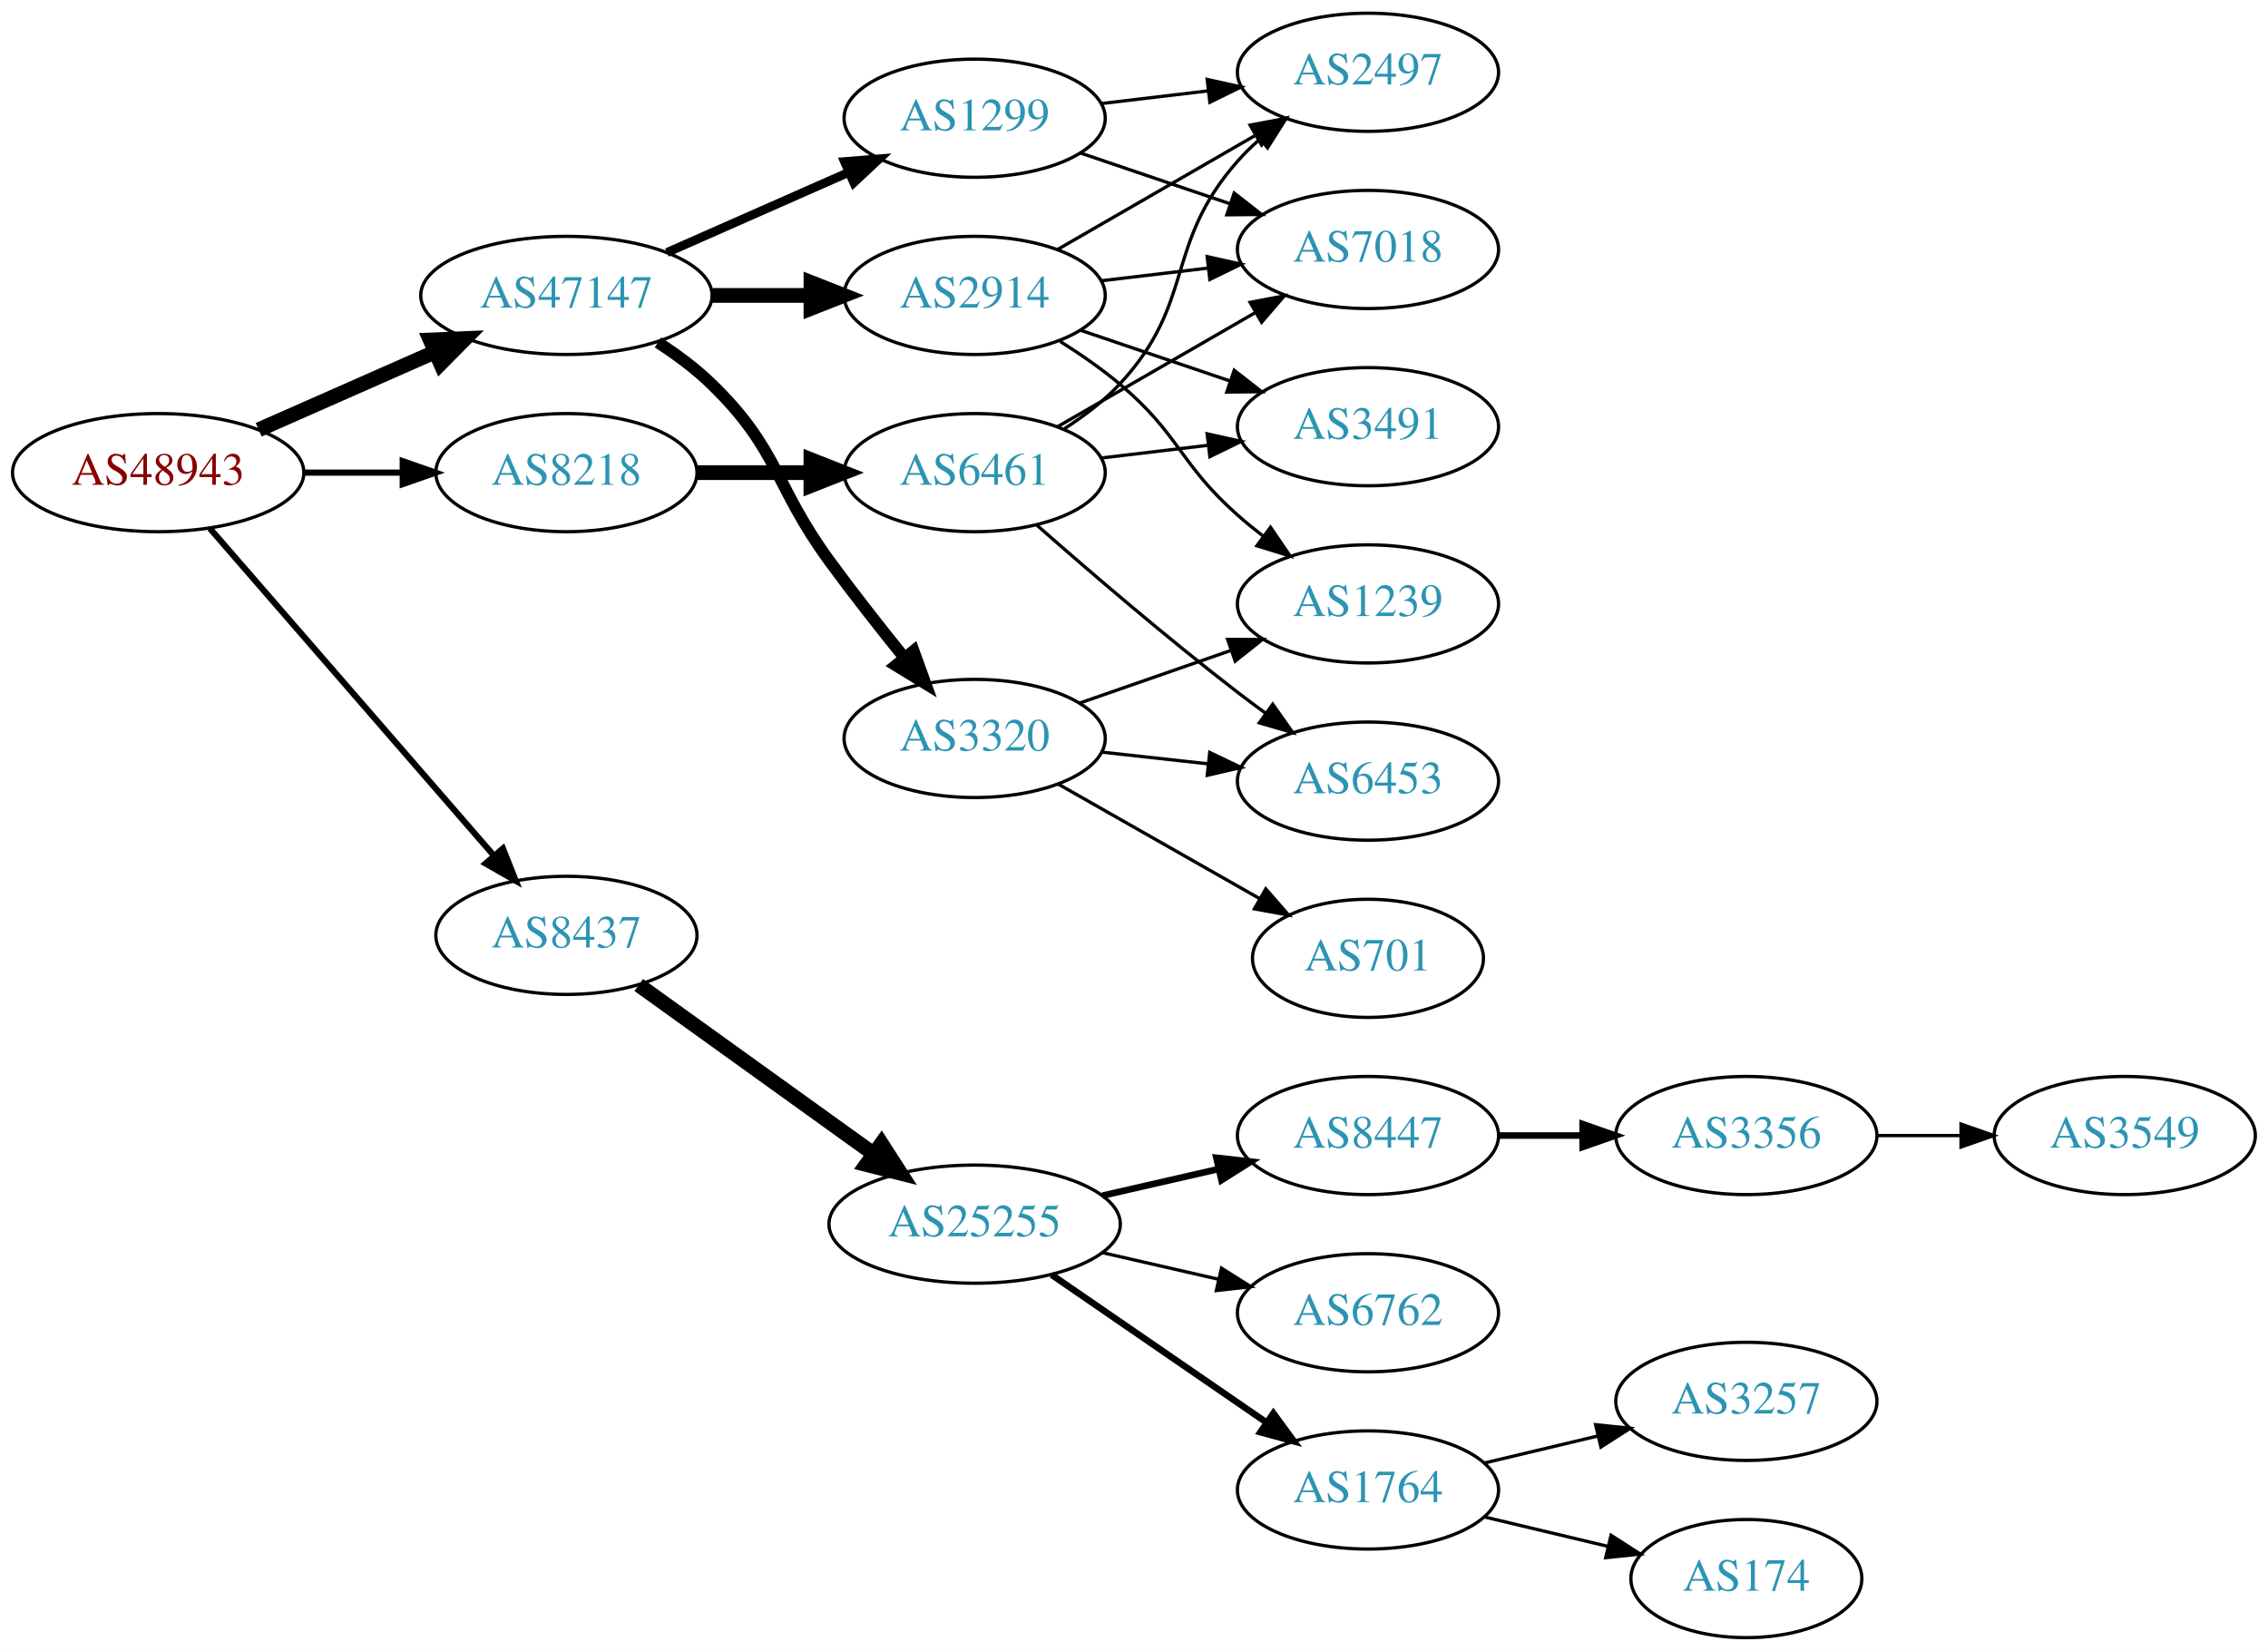
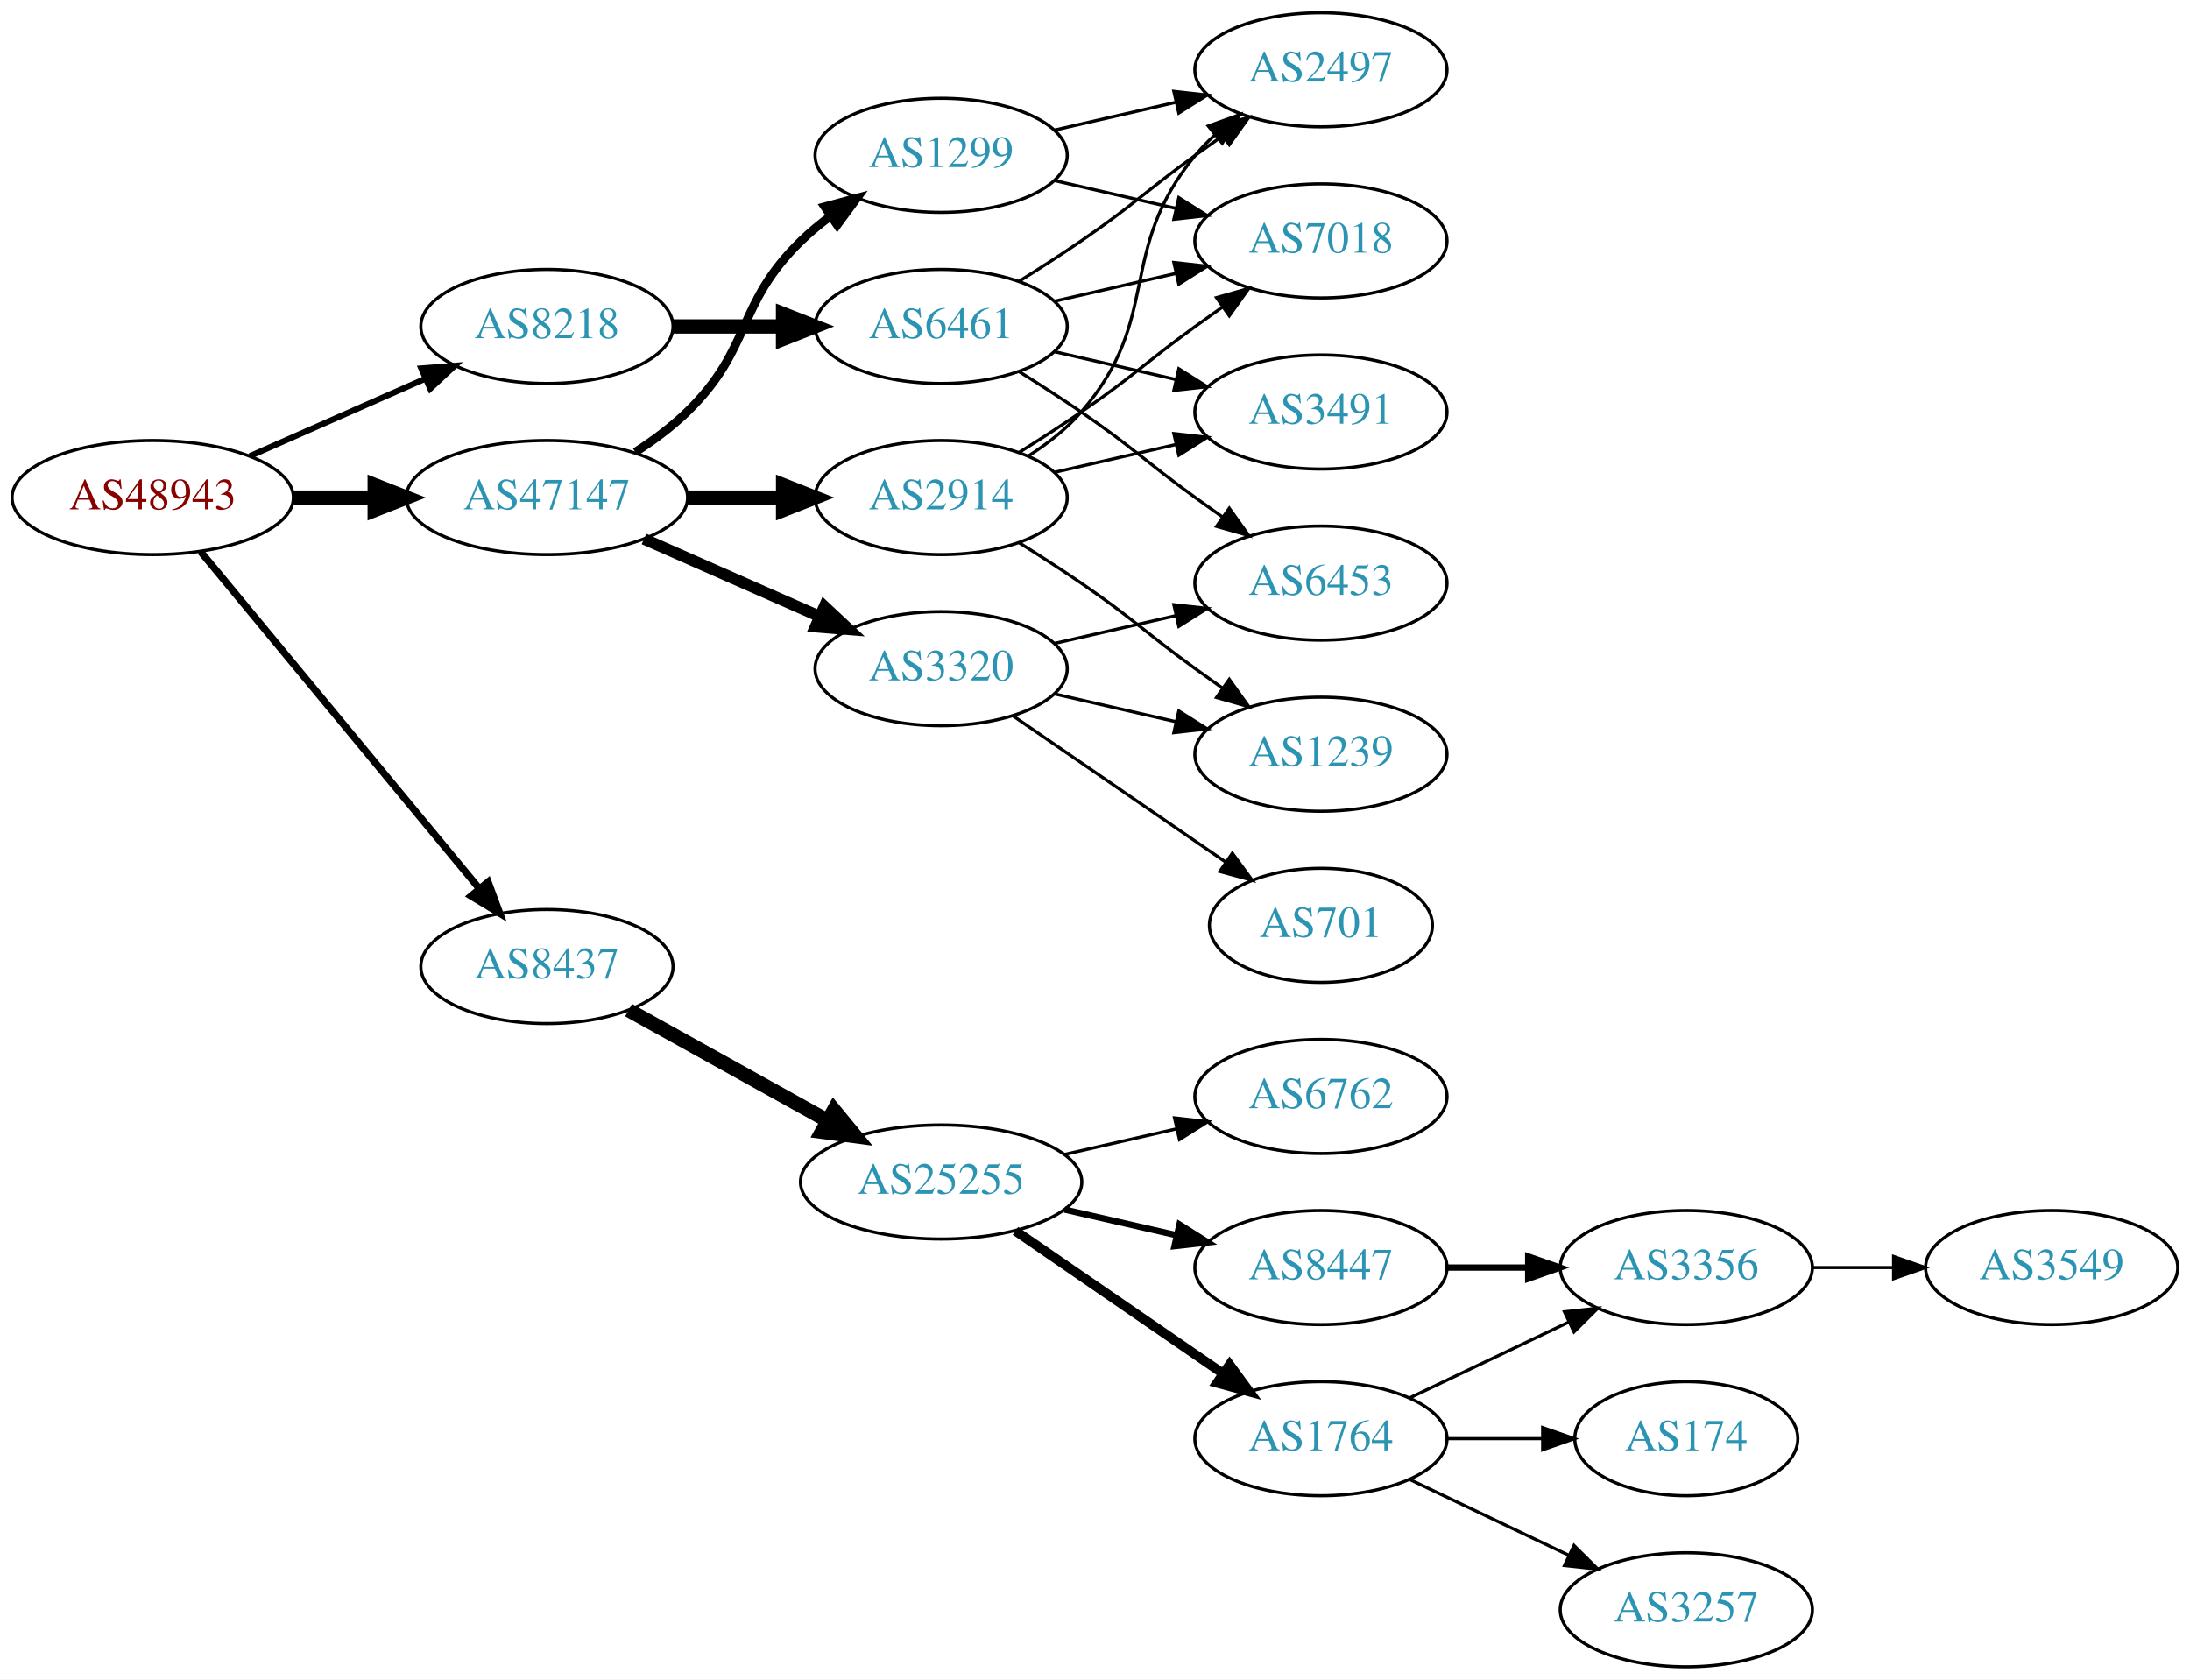
- <svg xmlns="http://www.w3.org/2000/svg" xmlns:xlink="http://www.w3.org/1999/xlink" width="691pt" height="503pt" viewBox="0.00 0.00 691.06 503.00">
-   <g id="graph0" class="graph" transform="scale(1 1) rotate(0) translate(4 499)">
-     <polygon fill="white" stroke="none" points="-4,4 -4,-499 687.055,-499 687.055,4 -4,4" />
+ <svg xmlns="http://www.w3.org/2000/svg" xmlns:xlink="http://www.w3.org/1999/xlink" width="691pt" height="530pt" viewBox="0.00 0.00 691.06 530.00">
+   <g id="graph0" class="graph" transform="scale(1 1) rotate(0) translate(4 526)">
+     <polygon fill="white" stroke="none" points="-4,4 -4,-526 687.055,-526 687.055,4 -4,4" />
    <g id="node1" class="node">
      <g id="a_node1">
        <a xlink:href="/asn/48943" xlink:title="AS48943 ~ KAPPER NETWORK-COMMUNICATIONS GmbH [AT]">
-           <ellipse fill="#ffffff" stroke="black" cx="44.196" cy="-355" rx="44.393" ry="18" />
-           <text text-anchor="middle" x="44.196" y="-351.3" font-family="Times,serif" font-size="14.00" fill="#880000">AS48943</text>
+           <ellipse fill="#ffffff" stroke="black" cx="44.196" cy="-369" rx="44.393" ry="18" />
+           <text text-anchor="middle" x="44.196" y="-365.3" font-family="Times,serif" font-size="14.00" fill="#880000">AS48943</text>
        </a>
      </g>
    </g>
    <g id="node2" class="node">
      <g id="a_node2">
        <a xlink:href="/asn/8218" xlink:title="AS8218 ~ legacy Neotelecoms [FR]">
-           <ellipse fill="#ffffff" stroke="black" cx="168.588" cy="-355" rx="39.794" ry="18" />
-           <text text-anchor="middle" x="168.588" y="-351.3" font-family="Times,serif" font-size="14.00" fill="#2c94b3">AS8218</text>
+           <ellipse fill="#ffffff" stroke="black" cx="168.588" cy="-423" rx="39.794" ry="18" />
+           <text text-anchor="middle" x="168.588" y="-419.3" font-family="Times,serif" font-size="14.00" fill="#2c94b3">AS8218</text>
        </a>
      </g>
    </g>
    <g id="edge1" class="edge">
-       <path fill="none" stroke="black" stroke-width="1.875" d="M88.692,-355C98.381,-355 108.717,-355 118.61,-355" />
-       <polygon fill="black" stroke="black" stroke-width="1.875" points="118.713,-358.5 128.713,-355 118.713,-351.5 118.713,-358.5" />
+       <path fill="none" stroke="black" stroke-width="1.875" d="M74.824,-382.072C91.418,-389.393 112.278,-398.597 130.011,-406.421" />
+       <polygon fill="black" stroke="black" stroke-width="1.875" points="128.933,-409.77 139.495,-410.605 131.758,-403.366 128.933,-409.77" />
    </g>
    <g id="node3" class="node">
      <g id="a_node3">
        <a xlink:href="/asn/8437" xlink:title="AS8437 ~ Hutchison Drei Austria GmbH [AT]">
-           <ellipse fill="#ffffff" stroke="black" cx="168.588" cy="-214" rx="39.794" ry="18" />
-           <text text-anchor="middle" x="168.588" y="-210.3" font-family="Times,serif" font-size="14.00" fill="#2c94b3">AS8437</text>
+           <ellipse fill="#ffffff" stroke="black" cx="168.588" cy="-221" rx="39.794" ry="18" />
+           <text text-anchor="middle" x="168.588" y="-217.3" font-family="Times,serif" font-size="14.00" fill="#2c94b3">AS8437</text>
        </a>
      </g>
    </g>
    <g id="edge2" class="edge">
-       <path fill="none" stroke="black" stroke-width="1.875" d="M59.959,-337.992C81.486,-313.193 121.608,-266.971 146.318,-238.504" />
-       <polygon fill="black" stroke="black" stroke-width="1.875" points="149.241,-240.477 153.153,-230.63 143.954,-235.888 149.241,-240.477" />
+       <path fill="none" stroke="black" stroke-width="2.25" d="M59.236,-352.023C80.816,-325.927 122.247,-275.827 147.155,-245.708" />
+       <polygon fill="black" stroke="black" stroke-width="2.25" points="150.036,-247.716 153.712,-237.779 144.642,-243.255 150.036,-247.716" />
    </g>
    <g id="node4" class="node">
      <g id="a_node4">
        <a xlink:href="/asn/47147" xlink:title="AS47147 ~ ANEXIA Internetdienstleistungs GmbH [AT]">
-           <ellipse fill="#ffffff" stroke="black" cx="168.588" cy="-409" rx="44.393" ry="18" />
-           <text text-anchor="middle" x="168.588" y="-405.3" font-family="Times,serif" font-size="14.00" fill="#2c94b3">AS47147</text>
+           <ellipse fill="#ffffff" stroke="black" cx="168.588" cy="-369" rx="44.393" ry="18" />
+           <text text-anchor="middle" x="168.588" y="-365.3" font-family="Times,serif" font-size="14.00" fill="#2c94b3">AS47147</text>
        </a>
      </g>
    </g>
    <g id="edge3" class="edge">
-       <path fill="none" stroke="black" stroke-width="4.5" d="M74.824,-368.072C90.941,-375.183 111.081,-384.069 128.473,-391.742" />
-       <polygon fill="black" stroke="black" stroke-width="4.5" points="127.071,-395.427 137.809,-395.861 130.249,-388.222 127.071,-395.427" />
+       <path fill="none" stroke="black" stroke-width="4.5" d="M88.692,-369C96.898,-369 105.569,-369 114.041,-369" />
+       <polygon fill="black" stroke="black" stroke-width="4.5" points="114.233,-372.938 124.233,-369 114.233,-365.063 114.233,-372.938" />
    </g>
    <g id="node5" class="node">
      <g id="a_node5">
        <a xlink:href="/asn/6461" xlink:title="AS6461 ~ Zayo Bandwidth [US]">
-           <ellipse fill="#ffffff" stroke="black" cx="292.98" cy="-355" rx="39.794" ry="18" />
-           <text text-anchor="middle" x="292.98" y="-351.3" font-family="Times,serif" font-size="14.00" fill="#2c94b3">AS6461</text>
+           <ellipse fill="#ffffff" stroke="black" cx="292.98" cy="-423" rx="39.794" ry="18" />
+           <text text-anchor="middle" x="292.98" y="-419.3" font-family="Times,serif" font-size="14.00" fill="#2c94b3">AS6461</text>
        </a>
      </g>
    </g>
    <g id="edge4" class="edge">
-       <path fill="none" stroke="black" stroke-width="4.5" d="M208.314,-355C219.252,-355 231.303,-355 242.769,-355" />
-       <polygon fill="black" stroke="black" stroke-width="4.5" points="243.087,-358.938 253.087,-355 243.087,-351.063 243.087,-358.938" />
+       <path fill="none" stroke="black" stroke-width="4.5" d="M208.314,-423C219.252,-423 231.303,-423 242.769,-423" />
+       <polygon fill="black" stroke="black" stroke-width="4.5" points="243.087,-426.938 253.087,-423 243.087,-419.063 243.087,-426.938" />
    </g>
    <g id="node10" class="node">
      <g id="a_node10">
        <a xlink:href="/asn/25255" xlink:title="AS25255 ~ ==&gt; TELE2 AUSTRIA &lt;== [AT]">
-           <ellipse fill="#ffffff" stroke="black" cx="292.98" cy="-126" rx="44.393" ry="18" />
-           <text text-anchor="middle" x="292.98" y="-122.3" font-family="Times,serif" font-size="14.00" fill="#2c94b3">AS25255</text>
+           <ellipse fill="#ffffff" stroke="black" cx="292.98" cy="-153" rx="44.393" ry="18" />
+           <text text-anchor="middle" x="292.98" y="-149.3" font-family="Times,serif" font-size="14.00" fill="#2c94b3">AS25255</text>
        </a>
      </g>
    </g>
    <g id="edge9" class="edge">
-       <path fill="none" stroke="black" stroke-width="4.5" d="M190.628,-198.872C210.298,-184.729 239.878,-163.461 262.013,-147.547" />
-       <polygon fill="black" stroke="black" stroke-width="4.5" points="264.572,-150.556 270.393,-141.521 259.975,-144.162 264.572,-150.556" />
+       <path fill="none" stroke="black" stroke-width="4.5" d="M194.356,-207.239C212.407,-197.21 237.106,-183.488 257.144,-172.355" />
+       <polygon fill="black" stroke="black" stroke-width="4.5" points="259.153,-175.743 265.982,-167.444 255.328,-168.859 259.153,-175.743" />
    </g>
    <g id="node18" class="node">
      <g id="a_node18">
        <a xlink:href="/asn/2914" xlink:title="AS2914 ~ NTT America, Inc. [US]">
-           <ellipse fill="#ffffff" stroke="black" cx="292.98" cy="-409" rx="39.794" ry="18" />
-           <text text-anchor="middle" x="292.98" y="-405.3" font-family="Times,serif" font-size="14.00" fill="#2c94b3">AS2914</text>
-         </a>
-       </g>
-     </g>
-     <g id="edge17" class="edge">
-       <path fill="none" stroke="black" stroke-width="4.5" d="M213.084,-409C222.773,-409 233.11,-409 243.002,-409" />
-       <polygon fill="black" stroke="black" stroke-width="4.5" points="243.105,-412.938 253.105,-409 243.105,-405.063 243.105,-412.938" />
+           <ellipse fill="#ffffff" stroke="black" cx="292.98" cy="-369" rx="39.794" ry="18" />
+           <text text-anchor="middle" x="292.98" y="-365.3" font-family="Times,serif" font-size="14.00" fill="#2c94b3">AS2914</text>
+         </a>
+       </g>
+     </g>
+     <g id="edge18" class="edge">
+       <path fill="none" stroke="black" stroke-width="4.5" d="M213.084,-369C222.773,-369 233.11,-369 243.002,-369" />
+       <polygon fill="black" stroke="black" stroke-width="4.5" points="243.105,-372.938 253.105,-369 243.105,-365.063 243.105,-372.938" />
    </g>
    <g id="node19" class="node">
      <g id="a_node19">
        <a xlink:href="/asn/1299" xlink:title="AS1299 ~ Telia Carrier [EU]">
-           <ellipse fill="#ffffff" stroke="black" cx="292.98" cy="-463" rx="39.794" ry="18" />
-           <text text-anchor="middle" x="292.98" y="-459.3" font-family="Times,serif" font-size="14.00" fill="#2c94b3">AS1299</text>
-         </a>
-       </g>
-     </g>
-     <g id="edge18" class="edge">
-       <path fill="none" stroke="black" stroke-width="2.7" d="M199.216,-422.072C215.81,-429.393 236.67,-438.597 254.403,-446.421" />
-       <polygon fill="black" stroke="black" stroke-width="2.7" points="253.325,-449.77 263.887,-450.605 256.151,-443.366 253.325,-449.77" />
+           <ellipse fill="#ffffff" stroke="black" cx="292.98" cy="-477" rx="39.794" ry="18" />
+           <text text-anchor="middle" x="292.98" y="-473.3" font-family="Times,serif" font-size="14.00" fill="#2c94b3">AS1299</text>
+         </a>
+       </g>
+     </g>
+     <g id="edge19" class="edge">
+       <path fill="none" stroke="black" stroke-width="2.7" d="M196.472,-383.329C202.196,-387.036 207.962,-391.318 212.784,-396 233.478,-416.094 228.091,-429.906 248.784,-450 251.629,-452.763 254.803,-455.386 258.103,-457.834" />
+       <polygon fill="black" stroke="black" stroke-width="2.7" points="256.22,-460.786 266.451,-463.538 260.169,-455.006 256.22,-460.786" />
    </g>
    <g id="node20" class="node">
      <g id="a_node20">
        <a xlink:href="/asn/3320" xlink:title="AS3320 ~ DTAG [DE]">
-           <ellipse fill="#ffffff" stroke="black" cx="292.98" cy="-274" rx="39.794" ry="18" />
-           <text text-anchor="middle" x="292.98" y="-270.3" font-family="Times,serif" font-size="14.00" fill="#2c94b3">AS3320</text>
-         </a>
-       </g>
-     </g>
-     <g id="edge19" class="edge">
-       <path fill="none" stroke="black" stroke-width="3.6" d="M196.472,-394.671C202.196,-390.964 207.962,-386.682 212.784,-382 233.478,-361.906 231.759,-351.284 248.784,-328 255.946,-318.206 264.185,-307.729 271.535,-298.635" />
-       <polygon fill="black" stroke="black" stroke-width="3.6" points="274.372,-300.693 277.978,-290.731 268.947,-296.27 274.372,-300.693" />
+           <ellipse fill="#ffffff" stroke="black" cx="292.98" cy="-315" rx="39.794" ry="18" />
+           <text text-anchor="middle" x="292.98" y="-311.3" font-family="Times,serif" font-size="14.00" fill="#2c94b3">AS3320</text>
+         </a>
+       </g>
+     </g>
+     <g id="edge20" class="edge">
+       <path fill="none" stroke="black" stroke-width="3.6" d="M199.216,-355.928C215.81,-348.607 236.67,-339.403 254.403,-331.579" />
+       <polygon fill="black" stroke="black" stroke-width="3.6" points="256.151,-334.634 263.887,-327.395 253.325,-328.23 256.151,-334.634" />
    </g>
    <g id="node6" class="node">
      <g id="a_node6">
-         <a xlink:href="/asn/3491" xlink:title="AS3491 ~ PCCW Global, Inc. [US]">
-           <ellipse fill="#ffffff" stroke="black" cx="412.823" cy="-369" rx="39.794" ry="18" />
-           <text text-anchor="middle" x="412.823" y="-365.3" font-family="Times,serif" font-size="14.00" fill="#2c94b3">AS3491</text>
+         <a xlink:href="/asn/2497" xlink:title="AS2497 ~ Internet Initiative Japan Inc. [JP]">
+           <ellipse fill="#ffffff" stroke="black" cx="412.823" cy="-504" rx="39.794" ry="18" />
+           <text text-anchor="middle" x="412.823" y="-500.3" font-family="Times,serif" font-size="14.00" fill="#2c94b3">AS2497</text>
        </a>
      </g>
    </g>
    <g id="edge5" class="edge">
-       <path fill="none" stroke="black" d="M331.591,-359.468C341.902,-360.693 353.219,-362.038 364.019,-363.321" />
-       <polygon fill="black" stroke="black" points="363.823,-366.822 374.166,-364.526 364.649,-359.871 363.823,-366.822" />
+       <path fill="none" stroke="black" d="M317.529,-437.216C323.971,-441.24 330.904,-445.699 337.176,-450 353.671,-461.311 356.977,-465.271 373.176,-477 375.98,-479.029 378.911,-481.125 381.852,-483.21" />
+       <polygon fill="black" stroke="black" points="379.874,-486.097 390.066,-488.991 383.903,-480.373 379.874,-486.097" />
    </g>
    <g id="node7" class="node">
      <g id="a_node7">
-         <a xlink:href="/asn/7018" xlink:title="AS7018 ~ AT&amp;T Services, Inc. [US]">
-           <ellipse fill="#ffffff" stroke="black" cx="412.823" cy="-423" rx="39.794" ry="18" />
-           <text text-anchor="middle" x="412.823" y="-419.3" font-family="Times,serif" font-size="14.00" fill="#2c94b3">AS7018</text>
+         <a xlink:href="/asn/3491" xlink:title="AS3491 ~ PCCW Global, Inc. [US]">
+           <ellipse fill="#ffffff" stroke="black" cx="412.823" cy="-396" rx="39.794" ry="18" />
+           <text text-anchor="middle" x="412.823" y="-392.3" font-family="Times,serif" font-size="14.00" fill="#2c94b3">AS3491</text>
        </a>
      </g>
    </g>
    <g id="edge6" class="edge">
-       <path fill="none" stroke="black" d="M318.112,-368.925C335.551,-378.988 359.325,-392.707 378.563,-403.808" />
-       <polygon fill="black" stroke="black" points="376.908,-406.893 387.319,-408.86 380.407,-400.83 376.908,-406.893" />
+       <path fill="none" stroke="black" d="M328.7,-415.045C340.7,-412.296 354.32,-409.175 367.013,-406.267" />
+       <polygon fill="black" stroke="black" points="367.979,-409.636 376.945,-403.991 366.415,-402.813 367.979,-409.636" />
    </g>
    <g id="node8" class="node">
      <g id="a_node8">
-         <a xlink:href="/asn/2497" xlink:title="AS2497 ~ Internet Initiative Japan Inc. [JP]">
-           <ellipse fill="#ffffff" stroke="black" cx="412.823" cy="-477" rx="39.794" ry="18" />
-           <text text-anchor="middle" x="412.823" y="-473.3" font-family="Times,serif" font-size="14.00" fill="#2c94b3">AS2497</text>
+         <a xlink:href="/asn/7018" xlink:title="AS7018 ~ AT&amp;T Services, Inc. [US]">
+           <ellipse fill="#ffffff" stroke="black" cx="412.823" cy="-450" rx="39.794" ry="18" />
+           <text text-anchor="middle" x="412.823" y="-446.3" font-family="Times,serif" font-size="14.00" fill="#2c94b3">AS7018</text>
        </a>
      </g>
    </g>
    <g id="edge7" class="edge">
-       <path fill="none" stroke="black" d="M320.323,-368.394C326.33,-372.242 332.356,-376.821 337.176,-382 360.474,-407.032 350.527,-424.38 373.176,-450 375.159,-452.242 377.363,-454.394 379.685,-456.437" />
-       <polygon fill="black" stroke="black" points="377.873,-459.466 387.886,-462.929 382.218,-453.978 377.873,-459.466" />
+       <path fill="none" stroke="black" d="M328.7,-430.955C340.7,-433.704 354.32,-436.825 367.013,-439.733" />
+       <polygon fill="black" stroke="black" points="366.415,-443.187 376.945,-442.009 367.979,-436.364 366.415,-443.187" />
    </g>
    <g id="node9" class="node">
      <g id="a_node9">
        <a xlink:href="/asn/6453" xlink:title="AS6453 ~ TATA COMMUNICATIONS (AMERICA) INC [US]">
-           <ellipse fill="#ffffff" stroke="black" cx="412.823" cy="-261" rx="39.794" ry="18" />
-           <text text-anchor="middle" x="412.823" y="-257.3" font-family="Times,serif" font-size="14.00" fill="#2c94b3">AS6453</text>
+           <ellipse fill="#ffffff" stroke="black" cx="412.823" cy="-342" rx="39.794" ry="18" />
+           <text text-anchor="middle" x="412.823" y="-338.3" font-family="Times,serif" font-size="14.00" fill="#2c94b3">AS6453</text>
        </a>
      </g>
    </g>
    <g id="edge8" class="edge">
-       <path fill="none" stroke="black" d="M311.831,-339.078C327.631,-325.186 351.484,-304.697 373.176,-288 375.919,-285.889 378.809,-283.739 381.725,-281.62" />
-       <polygon fill="black" stroke="black" points="383.792,-284.445 389.903,-275.791 379.728,-278.745 383.792,-284.445" />
+       <path fill="none" stroke="black" d="M317.529,-408.784C323.971,-404.76 330.904,-400.301 337.176,-396 353.671,-384.689 356.977,-380.729 373.176,-369 375.98,-366.971 378.911,-364.875 381.852,-362.79" />
+       <polygon fill="black" stroke="black" points="383.903,-365.627 390.066,-357.009 379.874,-359.903 383.903,-365.627" />
    </g>
    <g id="node11" class="node">
      <g id="a_node11">
-         <a xlink:href="/asn/8447" xlink:title="AS8447 ~ A1 Telekom Austria AG [AT]">
-           <ellipse fill="#ffffff" stroke="black" cx="412.823" cy="-153" rx="39.794" ry="18" />
-           <text text-anchor="middle" x="412.823" y="-149.3" font-family="Times,serif" font-size="14.00" fill="#2c94b3">AS8447</text>
+         <a xlink:href="/asn/6762" xlink:title="AS6762 ~ TELECOM ITALIA SPARKLE S.p.A. [IT]">
+           <ellipse fill="#ffffff" stroke="black" cx="412.823" cy="-180" rx="39.794" ry="18" />
+           <text text-anchor="middle" x="412.823" y="-176.3" font-family="Times,serif" font-size="14.00" fill="#2c94b3">AS6762</text>
        </a>
      </g>
    </g>
    <g id="edge10" class="edge">
-       <path fill="none" stroke="black" stroke-width="2" d="M331.915,-134.692C343.156,-137.267 355.568,-140.111 367.192,-142.774" />
-       <polygon fill="black" stroke="black" stroke-width="2" points="366.624,-146.235 377.153,-145.057 368.188,-139.412 366.624,-146.235" />
+       <path fill="none" stroke="black" d="M331.915,-161.692C343.156,-164.267 355.568,-167.111 367.192,-169.774" />
+       <polygon fill="black" stroke="black" points="366.624,-173.235 377.153,-172.057 368.188,-166.412 366.624,-173.235" />
    </g>
    <g id="node12" class="node">
      <g id="a_node12">
-         <a xlink:href="/asn/6762" xlink:title="AS6762 ~ TELECOM ITALIA SPARKLE S.p.A. [IT]">
-           <ellipse fill="#ffffff" stroke="black" cx="412.823" cy="-99" rx="39.794" ry="18" />
-           <text text-anchor="middle" x="412.823" y="-95.3" font-family="Times,serif" font-size="14.00" fill="#2c94b3">AS6762</text>
+         <a xlink:href="/asn/8447" xlink:title="AS8447 ~ A1 Telekom Austria AG [AT]">
+           <ellipse fill="#ffffff" stroke="black" cx="412.823" cy="-126" rx="39.794" ry="18" />
+           <text text-anchor="middle" x="412.823" y="-122.3" font-family="Times,serif" font-size="14.00" fill="#2c94b3">AS8447</text>
        </a>
      </g>
    </g>
    <g id="edge11" class="edge">
-       <path fill="none" stroke="black" d="M331.915,-117.308C343.156,-114.733 355.568,-111.889 367.192,-109.226" />
-       <polygon fill="black" stroke="black" points="368.188,-112.588 377.153,-106.943 366.624,-105.765 368.188,-112.588" />
+       <path fill="none" stroke="black" stroke-width="2" d="M331.915,-144.308C343.156,-141.733 355.568,-138.889 367.192,-136.226" />
+       <polygon fill="black" stroke="black" stroke-width="2" points="368.188,-139.588 377.153,-133.943 366.624,-132.765 368.188,-139.588" />
    </g>
    <g id="node13" class="node">
      <g id="a_node13">
        <a xlink:href="/asn/1764" xlink:title="AS1764 ~ NEXTLAYER-AS [AT]">
-           <ellipse fill="#ffffff" stroke="black" cx="412.823" cy="-45" rx="39.794" ry="18" />
-           <text text-anchor="middle" x="412.823" y="-41.3" font-family="Times,serif" font-size="14.00" fill="#2c94b3">AS1764</text>
+           <ellipse fill="#ffffff" stroke="black" cx="412.823" cy="-72" rx="39.794" ry="18" />
+           <text text-anchor="middle" x="412.823" y="-68.3" font-family="Times,serif" font-size="14.00" fill="#2c94b3">AS1764</text>
        </a>
      </g>
    </g>
    <g id="edge12" class="edge">
-       <path fill="none" stroke="black" stroke-width="2" d="M316.423,-110.574C335.004,-97.802 361.565,-79.545 381.945,-65.537" />
-       <polygon fill="black" stroke="black" stroke-width="2" points="384.001,-68.371 390.259,-59.822 380.036,-62.602 384.001,-68.371" />
+       <path fill="none" stroke="black" stroke-width="3" d="M316.423,-137.574C335.004,-124.802 361.565,-106.545 381.945,-92.537" />
+       <polygon fill="black" stroke="black" stroke-width="3" points="384.001,-95.371 390.259,-86.822 380.036,-89.602 384.001,-95.371" />
    </g>
    <g id="node14" class="node">
      <g id="a_node14">
        <a xlink:href="/asn/3356" xlink:title="AS3356 ~ Level 3 Parent, LLC [US]">
-           <ellipse fill="#ffffff" stroke="black" cx="528.116" cy="-153" rx="39.794" ry="18" />
-           <text text-anchor="middle" x="528.116" y="-149.3" font-family="Times,serif" font-size="14.00" fill="#2c94b3">AS3356</text>
+           <ellipse fill="#ffffff" stroke="black" cx="528.116" cy="-126" rx="39.794" ry="18" />
+           <text text-anchor="middle" x="528.116" y="-122.3" font-family="Times,serif" font-size="14.00" fill="#2c94b3">AS3356</text>
        </a>
      </g>
    </g>
    <g id="edge13" class="edge">
-       <path fill="none" stroke="black" stroke-width="2" d="M452.495,-153C460.698,-153 469.462,-153 477.994,-153" />
-       <polygon fill="black" stroke="black" stroke-width="2" points="478.233,-156.5 488.233,-153 478.233,-149.5 478.233,-156.5" />
+       <path fill="none" stroke="black" stroke-width="2" d="M452.495,-126C460.698,-126 469.462,-126 477.994,-126" />
+       <polygon fill="black" stroke="black" stroke-width="2" points="478.233,-129.5 488.233,-126 478.233,-122.5 478.233,-129.5" />
+     </g>
+     <g id="edge14" class="edge">
+       <path fill="none" stroke="black" d="M440.959,-84.934C455.953,-92.081 474.774,-101.052 490.998,-108.785" />
+       <polygon fill="black" stroke="black" points="489.668,-112.028 500.201,-113.171 492.68,-105.709 489.668,-112.028" />
+     </g>
+     <g id="node15" class="node">
+       <g id="a_node15">
+         <a xlink:href="/asn/3257" xlink:title="AS3257 ~ GTT [DE]">
+           <ellipse fill="#ffffff" stroke="black" cx="528.116" cy="-18" rx="39.794" ry="18" />
+           <text text-anchor="middle" x="528.116" y="-14.3" font-family="Times,serif" font-size="14.00" fill="#2c94b3">AS3257</text>
+         </a>
+       </g>
+     </g>
+     <g id="edge15" class="edge">
+       <path fill="none" stroke="black" d="M440.959,-59.066C455.953,-51.919 474.774,-42.948 490.998,-35.215" />
+       <polygon fill="black" stroke="black" points="492.68,-38.291 500.201,-30.829 489.668,-31.972 492.68,-38.291" />
    </g>
    <g id="node16" class="node">
      <g id="a_node16">
        <a xlink:href="/asn/174" xlink:title="AS174 ~ Cogent Communications [US]">
-           <ellipse fill="#ffffff" stroke="black" cx="528.116" cy="-18" rx="35.194" ry="18" />
-           <text text-anchor="middle" x="528.116" y="-14.3" font-family="Times,serif" font-size="14.00" fill="#2c94b3">AS174</text>
-         </a>
-       </g>
-     </g>
-     <g id="edge15" class="edge">
-       <path fill="none" stroke="black" d="M448.43,-36.752C460.225,-33.941 473.529,-30.771 485.797,-27.847" />
-       <polygon fill="black" stroke="black" points="486.886,-31.186 495.802,-25.463 485.263,-24.377 486.886,-31.186" />
+           <ellipse fill="#ffffff" stroke="black" cx="528.116" cy="-72" rx="35.194" ry="18" />
+           <text text-anchor="middle" x="528.116" y="-68.3" font-family="Times,serif" font-size="14.00" fill="#2c94b3">AS174</text>
+         </a>
+       </g>
+     </g>
+     <g id="edge16" class="edge">
+       <path fill="none" stroke="black" d="M452.495,-72C462.201,-72 472.691,-72 482.654,-72" />
+       <polygon fill="black" stroke="black" points="482.79,-75.5 492.79,-72 482.79,-68.5 482.79,-75.5" />
    </g>
    <g id="node17" class="node">
      <g id="a_node17">
-         <a xlink:href="/asn/3257" xlink:title="AS3257 ~ GTT [DE]">
-           <ellipse fill="#ffffff" stroke="black" cx="528.116" cy="-72" rx="39.794" ry="18" />
-           <text text-anchor="middle" x="528.116" y="-68.3" font-family="Times,serif" font-size="14.00" fill="#2c94b3">AS3257</text>
-         </a>
-       </g>
-     </g>
-     <g id="edge16" class="edge">
-       <path fill="none" stroke="black" d="M448.43,-53.248C459.301,-55.838 471.456,-58.735 482.898,-61.462" />
-       <polygon fill="black" stroke="black" points="482.182,-64.889 492.721,-63.803 483.804,-58.08 482.182,-64.889" />
-     </g>
-     <g id="node15" class="node">
-       <g id="a_node15">
        <a xlink:href="/asn/3549" xlink:title="AS3549 ~ Level 3 Parent, LLC [US]">
-           <ellipse fill="#ffffff" stroke="black" cx="643.409" cy="-153" rx="39.794" ry="18" />
-           <text text-anchor="middle" x="643.409" y="-149.3" font-family="Times,serif" font-size="14.00" fill="#2c94b3">AS3549</text>
-         </a>
-       </g>
-     </g>
-     <g id="edge14" class="edge">
-       <path fill="none" stroke="black" d="M567.788,-153C575.991,-153 584.755,-153 593.287,-153" />
-       <polygon fill="black" stroke="black" points="593.526,-156.5 603.526,-153 593.526,-149.5 593.526,-156.5" />
+           <ellipse fill="#ffffff" stroke="black" cx="643.409" cy="-126" rx="39.794" ry="18" />
+           <text text-anchor="middle" x="643.409" y="-122.3" font-family="Times,serif" font-size="14.00" fill="#2c94b3">AS3549</text>
+         </a>
+       </g>
+     </g>
+     <g id="edge17" class="edge">
+       <path fill="none" stroke="black" d="M567.788,-126C575.991,-126 584.755,-126 593.287,-126" />
+       <polygon fill="black" stroke="black" points="593.526,-129.5 603.526,-126 593.526,-122.5 593.526,-129.5" />
+     </g>
+     <g id="edge24" class="edge">
+       <path fill="none" stroke="black" d="M320.579,-382.164C326.579,-386.019 332.537,-390.659 337.176,-396 363.01,-425.742 348.112,-446.606 373.176,-477 375.032,-479.25 377.119,-481.396 379.338,-483.424" />
+       <polygon fill="black" stroke="black" points="377.273,-486.256 387.242,-489.844 381.686,-480.823 377.273,-486.256" />
    </g>
    <g id="edge21" class="edge">
-       <path fill="none" stroke="black" d="M325.251,-398.386C339.234,-393.639 355.905,-387.981 370.867,-382.902" />
-       <polygon fill="black" stroke="black" points="372.062,-386.192 380.407,-379.664 369.812,-379.564 372.062,-386.192" />
-     </g>
-     <g id="edge20" class="edge">
-       <path fill="none" stroke="black" d="M331.591,-413.468C341.902,-414.693 353.219,-416.038 364.019,-417.321" />
-       <polygon fill="black" stroke="black" points="363.823,-420.822 374.166,-418.526 364.649,-413.871 363.823,-420.822" />
-     </g>
-     <g id="edge23" class="edge">
-       <path fill="none" stroke="black" d="M318.112,-422.925C335.551,-432.988 359.325,-446.707 378.563,-457.808" />
-       <polygon fill="black" stroke="black" points="376.908,-460.893 387.319,-462.86 380.407,-454.83 376.908,-460.893" />
+       <path fill="none" stroke="black" d="M328.7,-376.955C340.7,-379.704 354.32,-382.825 367.013,-385.733" />
+       <polygon fill="black" stroke="black" points="366.415,-389.187 376.945,-388.009 367.979,-382.364 366.415,-389.187" />
+     </g>
+     <g id="edge22" class="edge">
+       <path fill="none" stroke="black" d="M317.529,-383.216C323.971,-387.24 330.904,-391.699 337.176,-396 353.671,-407.311 356.977,-411.271 373.176,-423 375.98,-425.029 378.911,-427.125 381.852,-429.21" />
+       <polygon fill="black" stroke="black" points="379.874,-432.097 390.066,-434.991 383.903,-426.373 379.874,-432.097" />
    </g>
    <g id="node21" class="node">
      <g id="a_node21">
        <a xlink:href="/asn/1239" xlink:title="AS1239 ~ Sprint [US]">
-           <ellipse fill="#ffffff" stroke="black" cx="412.823" cy="-315" rx="39.794" ry="18" />
-           <text text-anchor="middle" x="412.823" y="-311.3" font-family="Times,serif" font-size="14.00" fill="#2c94b3">AS1239</text>
-         </a>
-       </g>
-     </g>
-     <g id="edge22" class="edge">
-       <path fill="none" stroke="black" d="M319.022,-394.998C325.194,-391.108 331.622,-386.662 337.176,-382 355.496,-366.623 355.257,-357.841 373.176,-342 375.629,-339.832 378.259,-337.682 380.951,-335.597" />
-       <polygon fill="black" stroke="black" points="383.127,-338.342 389.096,-329.589 378.971,-332.709 383.127,-338.342" />
-     </g>
-     <g id="edge24" class="edge">
-       <path fill="none" stroke="black" d="M325.251,-452.386C339.234,-447.639 355.905,-441.981 370.867,-436.902" />
-       <polygon fill="black" stroke="black" points="372.062,-440.192 380.407,-433.664 369.812,-433.564 372.062,-440.192" />
+           <ellipse fill="#ffffff" stroke="black" cx="412.823" cy="-288" rx="39.794" ry="18" />
+           <text text-anchor="middle" x="412.823" y="-284.3" font-family="Times,serif" font-size="14.00" fill="#2c94b3">AS1239</text>
+         </a>
+       </g>
+     </g>
+     <g id="edge23" class="edge">
+       <path fill="none" stroke="black" d="M317.529,-354.784C323.971,-350.76 330.904,-346.301 337.176,-342 353.671,-330.689 356.977,-326.729 373.176,-315 375.98,-312.971 378.911,-310.875 381.852,-308.79" />
+       <polygon fill="black" stroke="black" points="383.903,-311.627 390.066,-303.009 379.874,-305.903 383.903,-311.627" />
    </g>
    <g id="edge25" class="edge">
-       <path fill="none" stroke="black" d="M331.591,-467.468C341.902,-468.693 353.219,-470.038 364.019,-471.321" />
-       <polygon fill="black" stroke="black" points="363.823,-474.822 374.166,-472.526 364.649,-467.871 363.823,-474.822" />
+       <path fill="none" stroke="black" d="M328.7,-484.955C340.7,-487.704 354.32,-490.825 367.013,-493.733" />
+       <polygon fill="black" stroke="black" points="366.415,-497.187 376.945,-496.009 367.979,-490.364 366.415,-497.187" />
+     </g>
+     <g id="edge26" class="edge">
+       <path fill="none" stroke="black" d="M328.7,-469.045C340.7,-466.296 354.32,-463.175 367.013,-460.267" />
+       <polygon fill="black" stroke="black" points="367.979,-463.636 376.945,-457.991 366.415,-456.813 367.979,-463.636" />
    </g>
    <g id="edge27" class="edge">
-       <path fill="none" stroke="black" d="M331.591,-269.851C341.902,-268.713 353.219,-267.465 364.019,-266.274" />
-       <polygon fill="black" stroke="black" points="364.61,-269.73 374.166,-265.154 363.842,-262.772 364.61,-269.73" />
-     </g>
-     <g id="edge26" class="edge">
-       <path fill="none" stroke="black" d="M324.942,-284.772C339.039,-289.677 355.915,-295.548 371.029,-300.807" />
-       <polygon fill="black" stroke="black" points="370.064,-304.177 380.659,-304.157 372.364,-297.566 370.064,-304.177" />
+       <path fill="none" stroke="black" d="M328.7,-322.955C340.7,-325.704 354.32,-328.825 367.013,-331.733" />
+       <polygon fill="black" stroke="black" points="366.415,-335.187 376.945,-334.009 367.979,-328.364 366.415,-335.187" />
+     </g>
+     <g id="edge28" class="edge">
+       <path fill="none" stroke="black" d="M328.7,-307.045C340.7,-304.296 354.32,-301.175 367.013,-298.267" />
+       <polygon fill="black" stroke="black" points="367.979,-301.636 376.945,-295.991 366.415,-294.813 367.979,-301.636" />
    </g>
    <g id="node22" class="node">
      <g id="a_node22">
        <a xlink:href="/asn/701" xlink:title="AS701 ~ UUNET [US]">
-           <ellipse fill="#ffffff" stroke="black" cx="412.823" cy="-207" rx="35.194" ry="18" />
-           <text text-anchor="middle" x="412.823" y="-203.3" font-family="Times,serif" font-size="14.00" fill="#2c94b3">AS701</text>
-         </a>
-       </g>
-     </g>
-     <g id="edge28" class="edge">
-       <path fill="none" stroke="black" d="M318.397,-260.118C336.206,-249.992 360.508,-236.175 379.862,-225.171" />
-       <polygon fill="black" stroke="black" points="381.677,-228.166 388.64,-220.181 378.217,-222.081 381.677,-228.166" />
+           <ellipse fill="#ffffff" stroke="black" cx="412.823" cy="-234" rx="35.194" ry="18" />
+           <text text-anchor="middle" x="412.823" y="-230.3" font-family="Times,serif" font-size="14.00" fill="#2c94b3">AS701</text>
+         </a>
+       </g>
+     </g>
+     <g id="edge29" class="edge">
+       <path fill="none" stroke="black" d="M315.595,-300.143C334.432,-287.195 361.912,-268.307 382.687,-254.027" />
+       <polygon fill="black" stroke="black" points="384.878,-256.768 391.136,-248.219 380.913,-250.999 384.878,-256.768" />
    </g>
  </g>
</svg>
